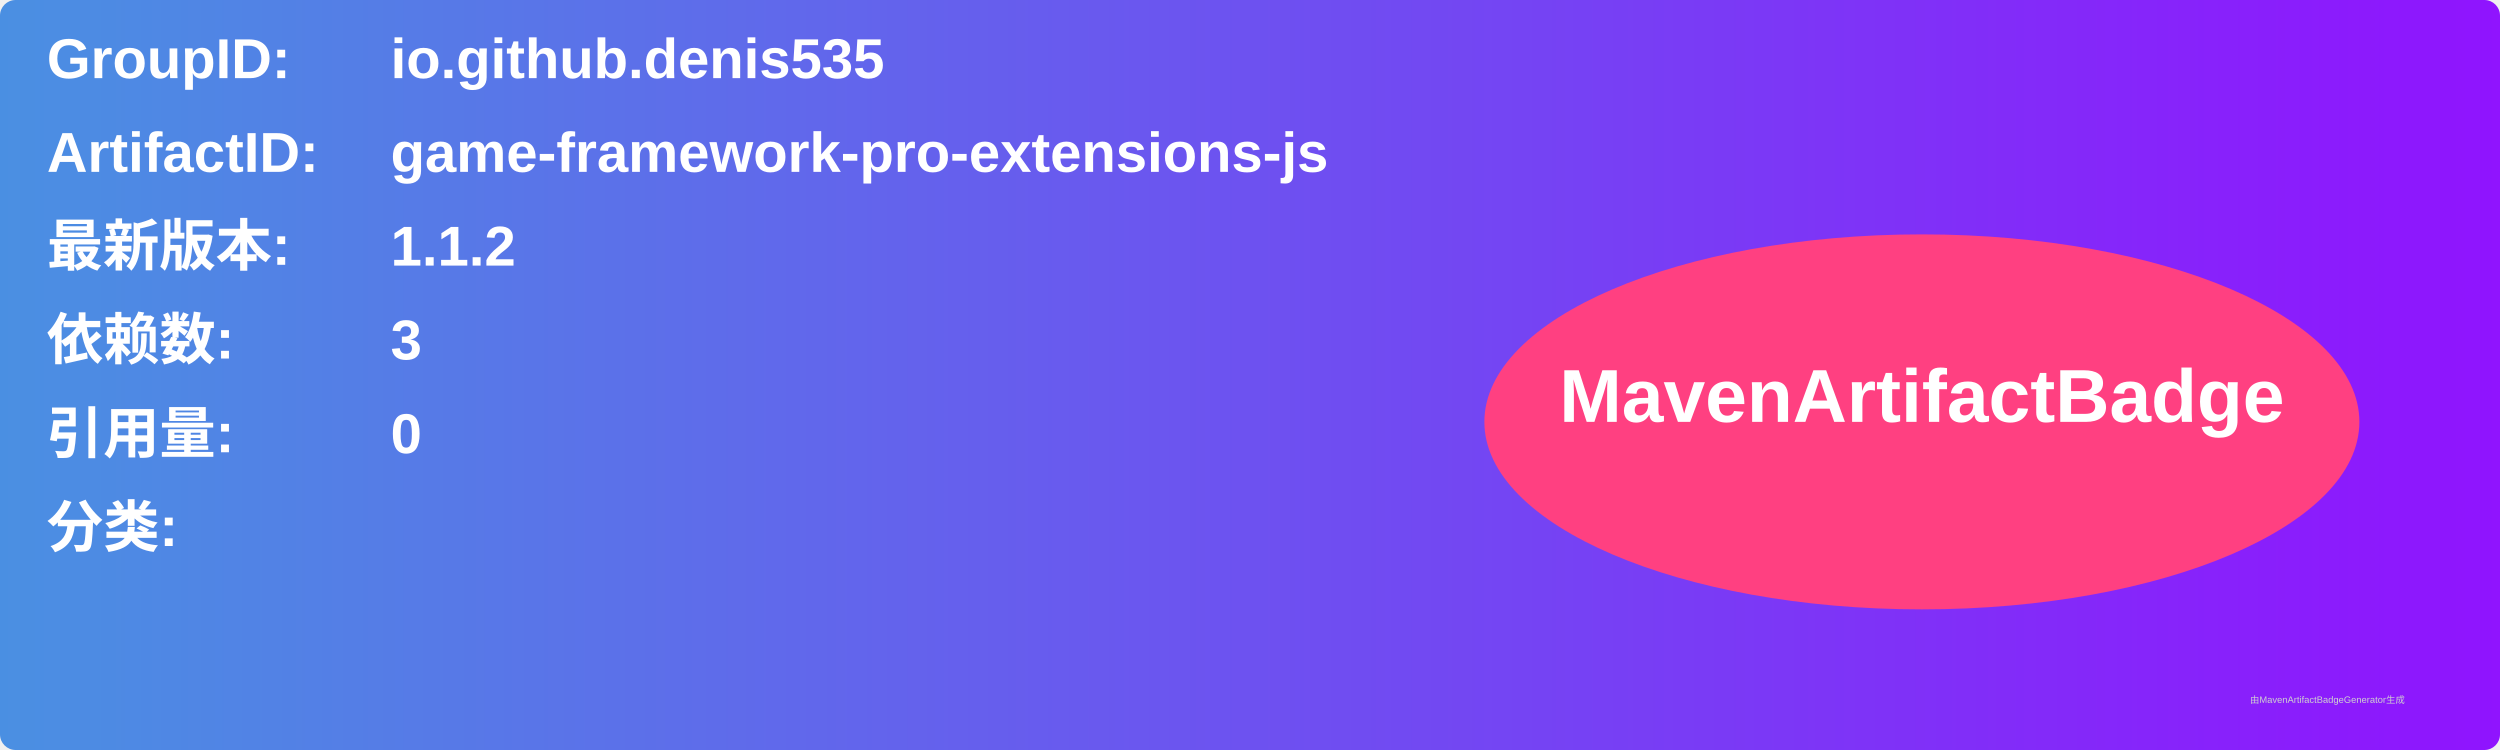
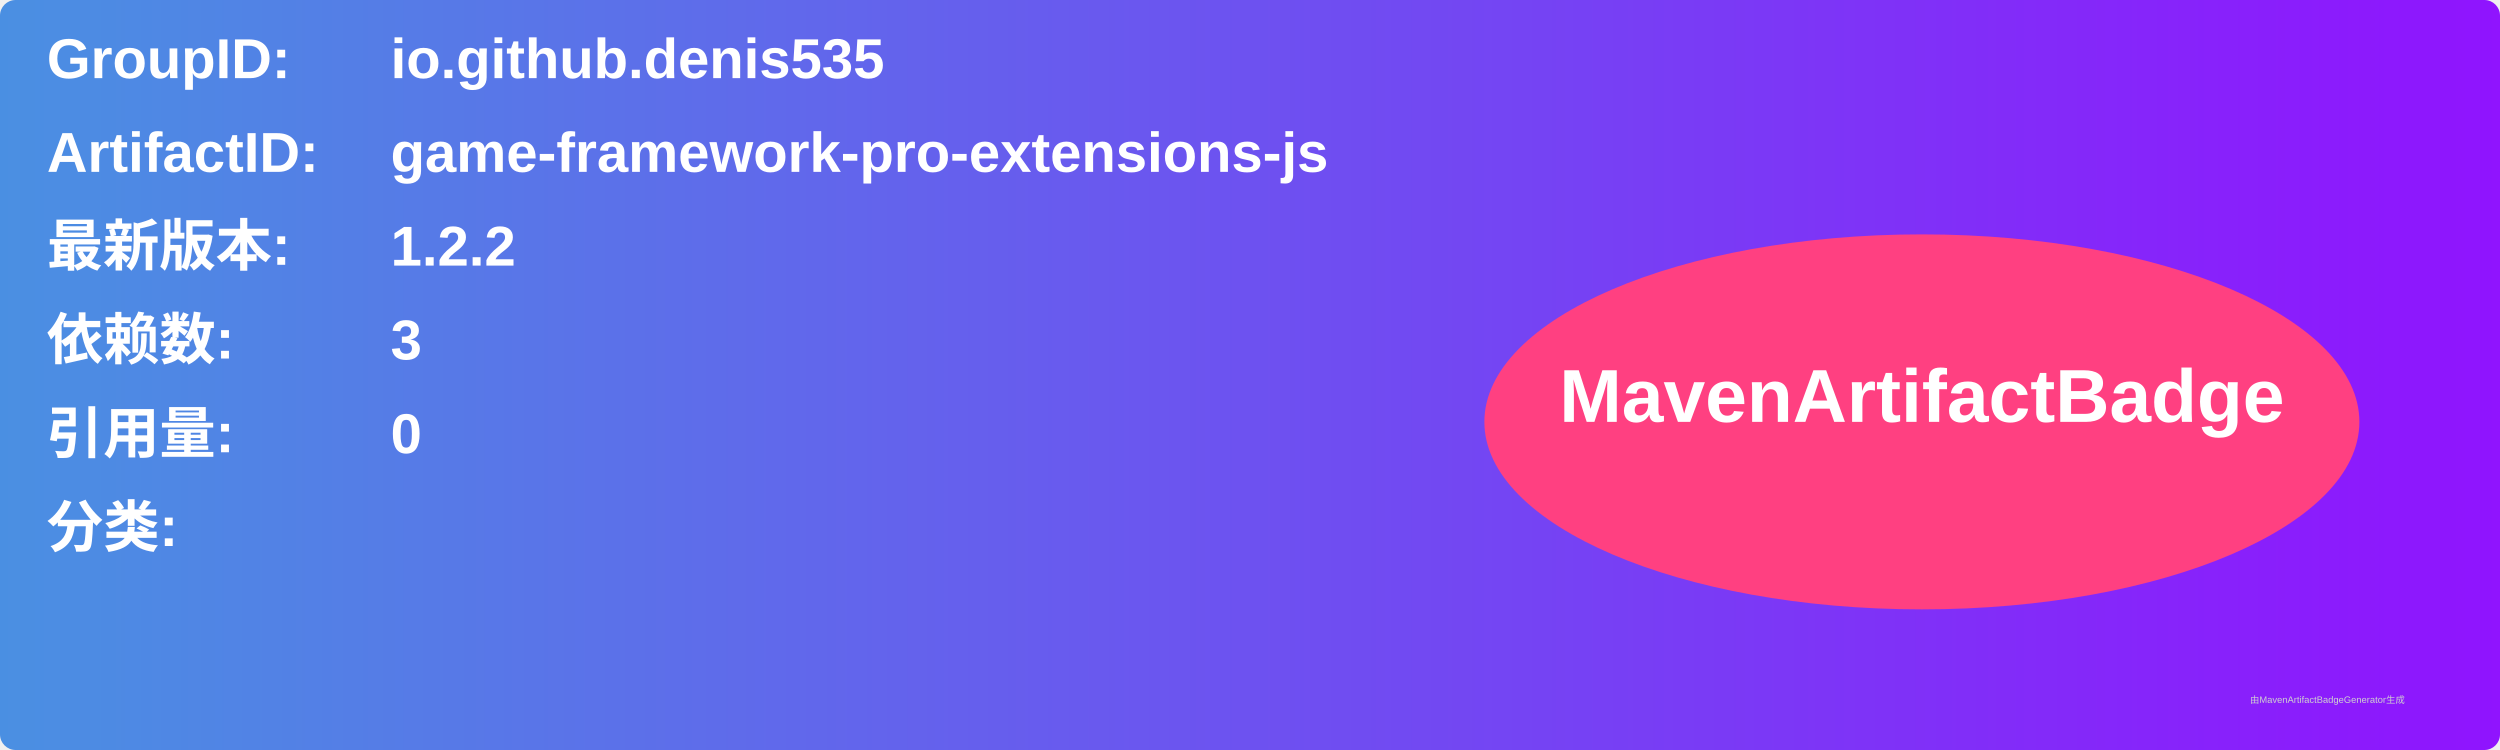
<svg xmlns="http://www.w3.org/2000/svg" width="800" height="240" viewBox="0 0 800 240">
  <linearGradient id="grad" x1="0%" y1="0%" x2="100%" y2="0%">
    <stop offset="0%" stop-color="#4a90e2" />
    <stop offset="100%" stop-color="#9013fe" />
  </linearGradient>
  <rect width="100%" height="100%" rx="5" ry="5" fill="url(#grad)" />
  <g transform="translate(15, 15)">
    <text x="0" y="10" font-family="Arial" font-size="18" fill="white" font-weight="bold" width="260">GroupID:</text>
    <text x="110" y="10" font-family="Arial" font-size="18" fill="white" font-weight="bold" width="460">io.github.denis535</text>
    <text x="0" y="40" font-family="Arial" font-size="18" fill="white" font-weight="bold" width="260">ArtifactID:</text>
    <text x="110" y="40" font-family="Arial" font-size="18" fill="white" font-weight="bold" width="460">game-framework-pro-extensions-js</text>
    <text x="0" y="70" font-family="Arial" font-size="18" fill="white" font-weight="bold">最新版本:</text>
    <text x="110" y="70" font-family="Arial" font-size="18" fill="white" font-weight="bold">
-       <tspan font-weight="bold">1.1.2</tspan>
+       <tspan font-weight="bold">1.2.2</tspan>
    </text>
    <text x="0" y="100" font-family="Arial" font-size="18" fill="white" font-weight="bold">依赖数: </text>
    <text x="110" y="100" font-family="Arial" font-size="18" fill="white">
      <tspan font-weight="bold">3</tspan>
    </text>
    <text x="0" y="130" font-family="Arial" font-size="18" fill="white" font-weight="bold">引用量: </text>
    <text x="110" y="130" font-family="Arial" font-size="18" fill="white">
      <tspan font-weight="bold">0</tspan>
    </text>
    <text x="0" y="160" font-family="Arial" font-size="18" fill="white" font-weight="bold">分类:</text>
    <text x="10" y="190" font-family="Arial" font-size="10" fill="white">
      <tspan font-weight="bold" />
    </text>
    <ellipse cx="600" cy="120" rx="140" ry="60" fill="#ff4081" />
    <text x="600" y="120" text-anchor="middle" font-family="Arial" font-size="24" fill="white" font-weight="bold">MavenArtifactBadge</text>
  </g>
  <text x="720" y="225" font-family="Arial" font-size="3" fill="#d0d0d0">由MavenArtifactBadgeGenerator生成</text>
</svg>
